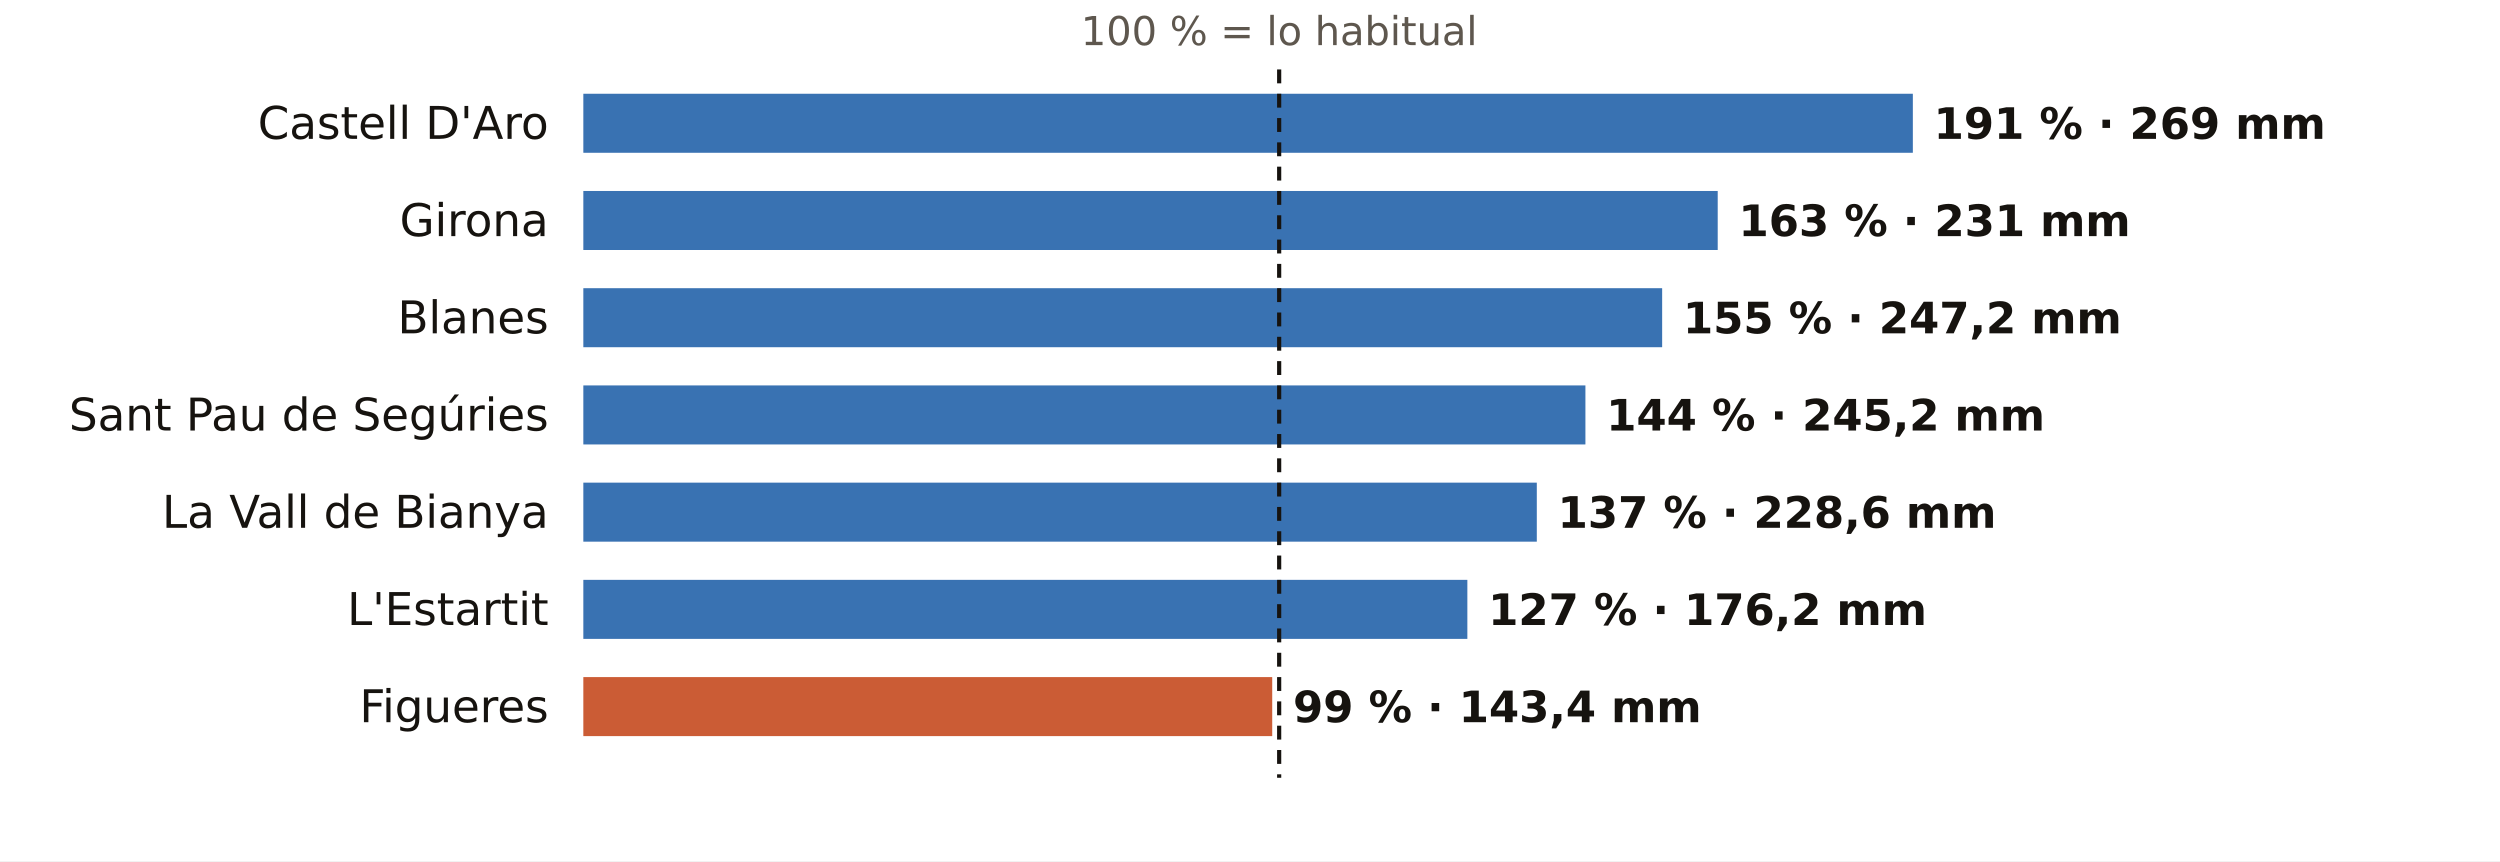
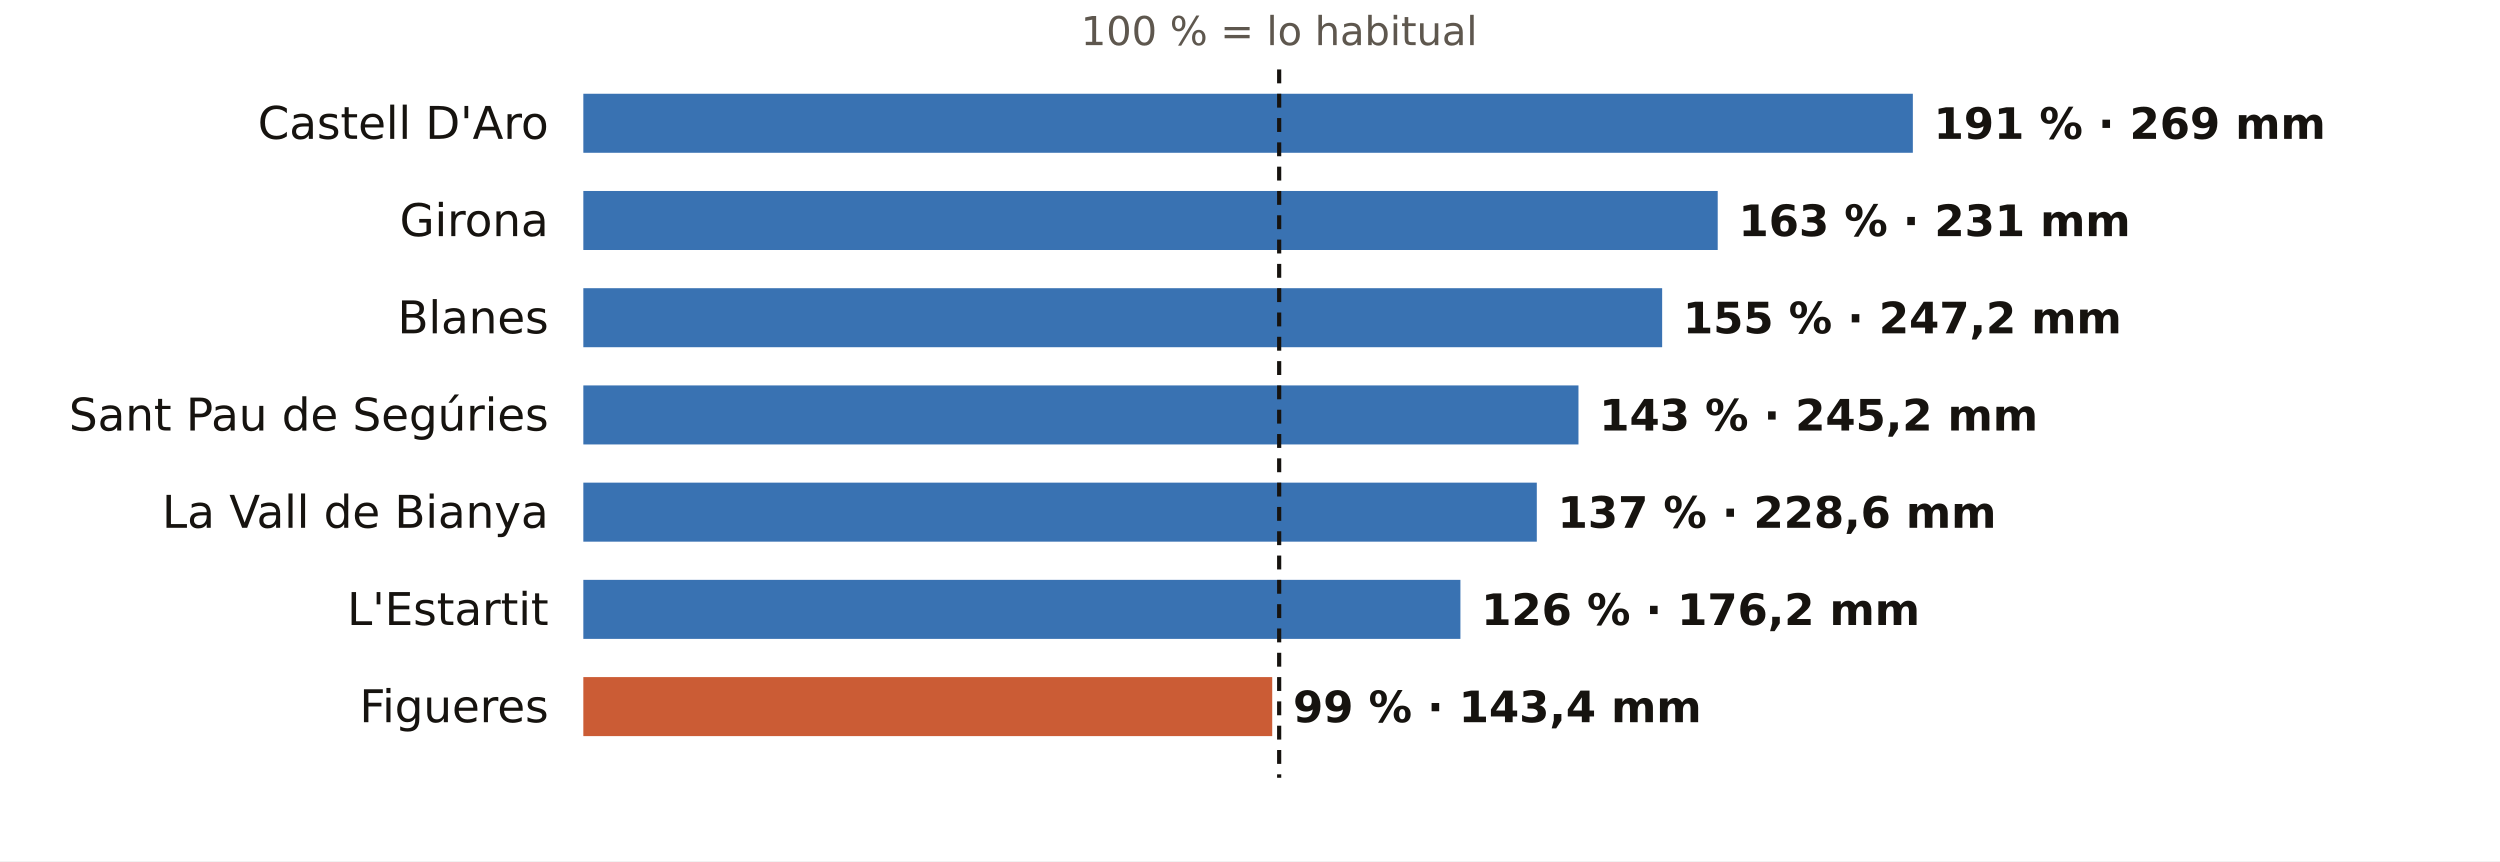
<svg xmlns="http://www.w3.org/2000/svg" viewBox="0 0 720 248" width="720" height="248" role="img" aria-label="El otoño en los pluviómetros de AEMET de Girona: % de lo habitual">
  <rect width="720" height="248" fill="#FFFFFF" />
  <text x="368.4" y="13.0" font-size="11.5" fill="#5E574E" text-anchor="middle" font-weight="400" font-family="Public Sans, DejaVu Sans, Arial, sans-serif">100 % = lo habitual</text>
  <text x="158.0" y="40.0" font-size="13" fill="#16130F" text-anchor="end" font-weight="500" font-family="Public Sans, DejaVu Sans, Arial, sans-serif">Castell D'Aro</text>
  <rect x="168" y="27" width="382.9" height="17" fill="#1F5FA8" opacity="0.88" />
  <text x="556.9" y="40.0" font-size="12.5" fill="#16130F" text-anchor="start" font-weight="600" font-family="Public Sans, DejaVu Sans, Arial, sans-serif">191 % · 269 mm</text>
  <text x="158.0" y="68.0" font-size="13" fill="#16130F" text-anchor="end" font-weight="500" font-family="Public Sans, DejaVu Sans, Arial, sans-serif">Girona</text>
  <rect x="168" y="55" width="326.7" height="17" fill="#1F5FA8" opacity="0.88" />
  <text x="500.7" y="68.0" font-size="12.5" fill="#16130F" text-anchor="start" font-weight="600" font-family="Public Sans, DejaVu Sans, Arial, sans-serif">163 % · 231 mm</text>
  <text x="158.0" y="96.0" font-size="13" fill="#16130F" text-anchor="end" font-weight="500" font-family="Public Sans, DejaVu Sans, Arial, sans-serif">Blanes</text>
  <rect x="168" y="83" width="310.7" height="17" fill="#1F5FA8" opacity="0.88" />
  <text x="484.7" y="96.0" font-size="12.5" fill="#16130F" text-anchor="start" font-weight="600" font-family="Public Sans, DejaVu Sans, Arial, sans-serif">155 % · 247,2 mm</text>
  <text x="158.0" y="124.0" font-size="13" fill="#16130F" text-anchor="end" font-weight="500" font-family="Public Sans, DejaVu Sans, Arial, sans-serif">Sant Pau de Segúries</text>
-   <rect x="168" y="111" width="288.6" height="17" fill="#1F5FA8" opacity="0.88" />
-   <text x="462.6" y="124.0" font-size="12.5" fill="#16130F" text-anchor="start" font-weight="600" font-family="Public Sans, DejaVu Sans, Arial, sans-serif">144 % · 245,2 mm</text>
+   <rect x="168" y="111" width="286.6" height="17" fill="#1F5FA8" opacity="0.88" />
+   <text x="460.6" y="124.0" font-size="12.5" fill="#16130F" text-anchor="start" font-weight="600" font-family="Public Sans, DejaVu Sans, Arial, sans-serif">143 % · 245,2 mm</text>
  <text x="158.0" y="152.0" font-size="13" fill="#16130F" text-anchor="end" font-weight="500" font-family="Public Sans, DejaVu Sans, Arial, sans-serif">La Vall de Bianya</text>
  <rect x="168" y="139" width="274.6" height="17" fill="#1F5FA8" opacity="0.88" />
  <text x="448.6" y="152.0" font-size="12.5" fill="#16130F" text-anchor="start" font-weight="600" font-family="Public Sans, DejaVu Sans, Arial, sans-serif">137 % · 228,6 mm</text>
  <text x="158.0" y="180.0" font-size="13" fill="#16130F" text-anchor="end" font-weight="500" font-family="Public Sans, DejaVu Sans, Arial, sans-serif">L'Estartit</text>
-   <rect x="168" y="167" width="254.6" height="17" fill="#1F5FA8" opacity="0.88" />
-   <text x="428.6" y="180.0" font-size="12.5" fill="#16130F" text-anchor="start" font-weight="600" font-family="Public Sans, DejaVu Sans, Arial, sans-serif">127 % · 176,2 mm</text>
+   <rect x="168" y="167" width="252.6" height="17" fill="#1F5FA8" opacity="0.88" />
+   <text x="426.6" y="180.0" font-size="12.5" fill="#16130F" text-anchor="start" font-weight="600" font-family="Public Sans, DejaVu Sans, Arial, sans-serif">126 % · 176,2 mm</text>
  <text x="158.0" y="208.0" font-size="13" fill="#16130F" text-anchor="end" font-weight="500" font-family="Public Sans, DejaVu Sans, Arial, sans-serif">Figueres</text>
  <rect x="168" y="195" width="198.4" height="17" fill="#C4461A" opacity="0.88" />
  <text x="372.4" y="208.0" font-size="12.5" fill="#16130F" text-anchor="start" font-weight="600" font-family="Public Sans, DejaVu Sans, Arial, sans-serif">99 % · 143,4 mm</text>
  <line x1="368.4" x2="368.4" y1="20" y2="224" stroke="#16130F" stroke-width="1.2" stroke-dasharray="4 3" />
</svg>
